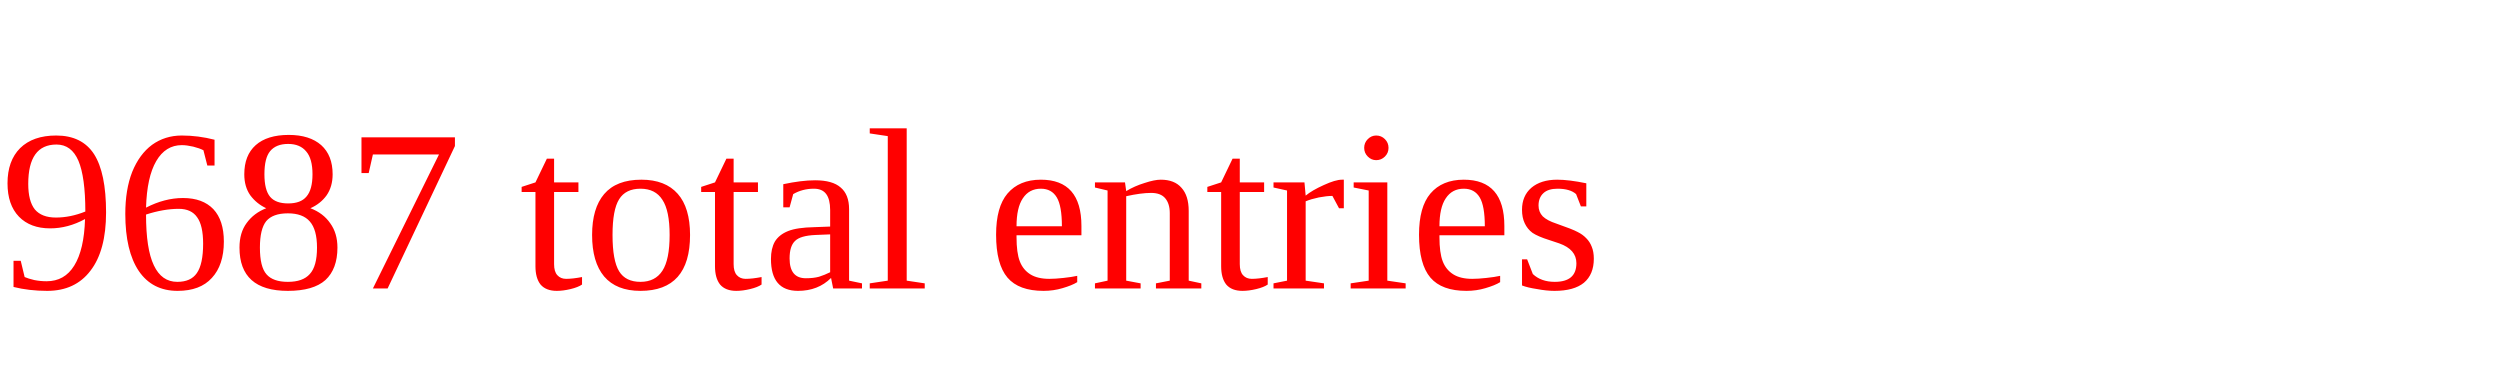
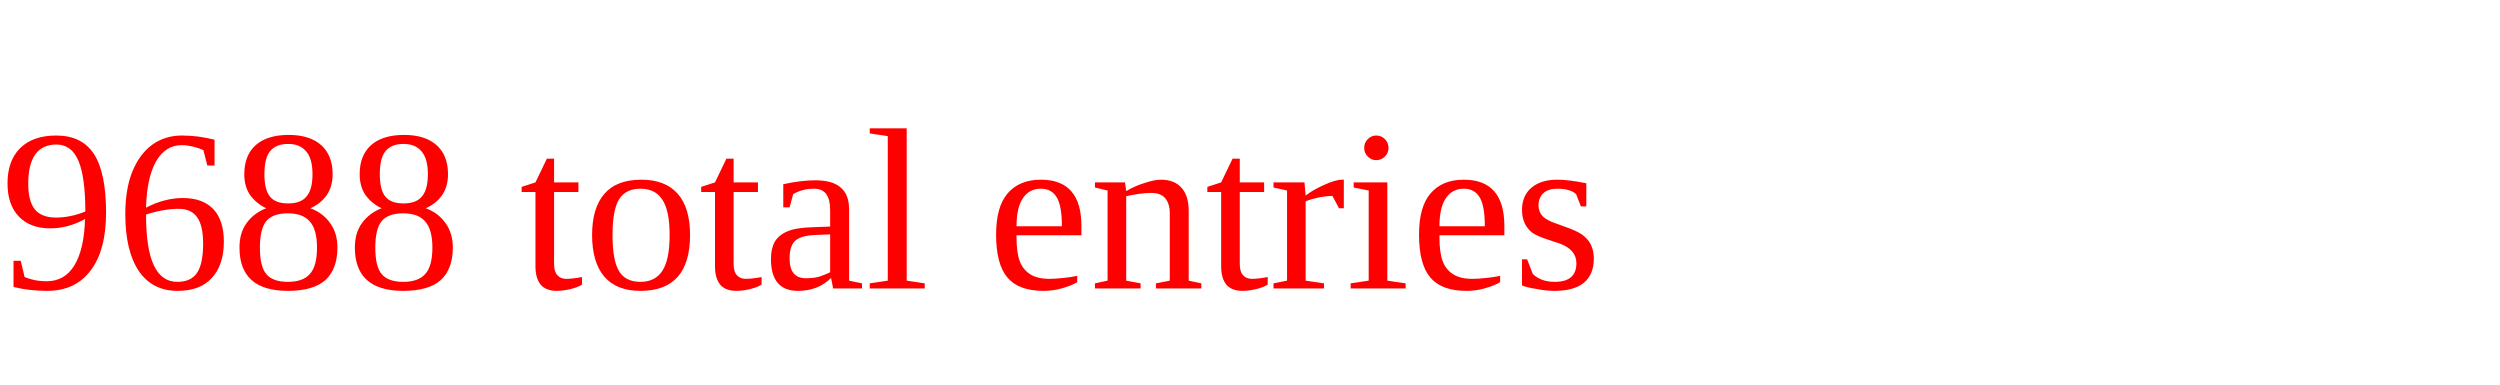
<svg xmlns="http://www.w3.org/2000/svg" height="20" width="130" version="1.1">
-   <text x="0" y="15" fill="red">9687 total entries</text>
+   <text x="0" y="15" fill="red">9688 total entries</text>
</svg>
